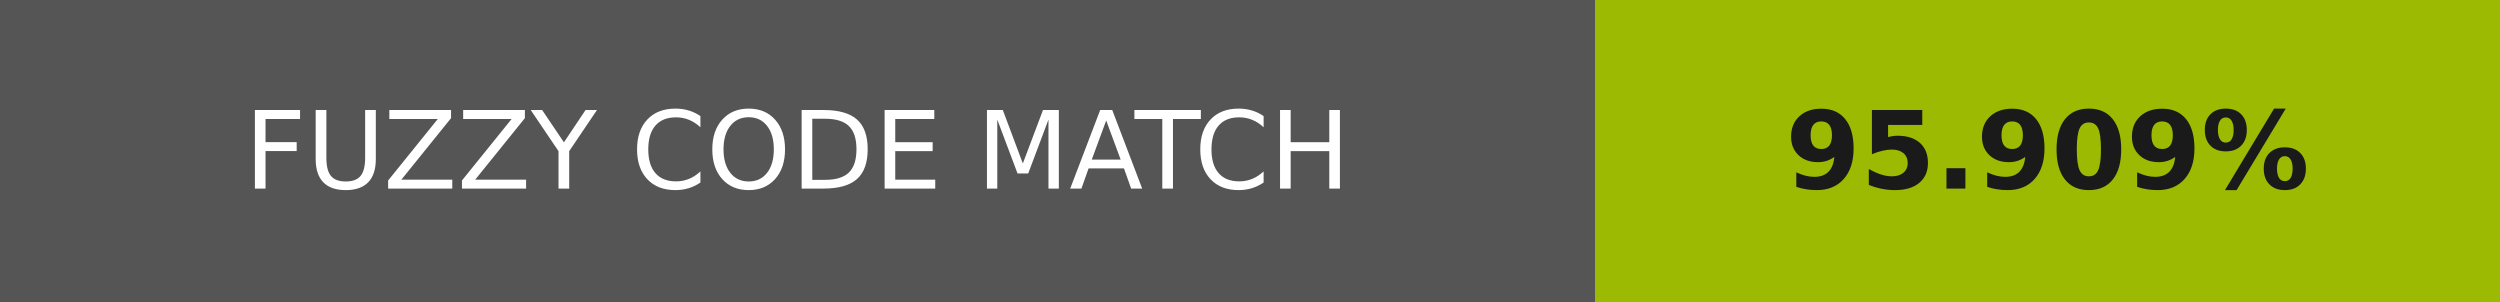
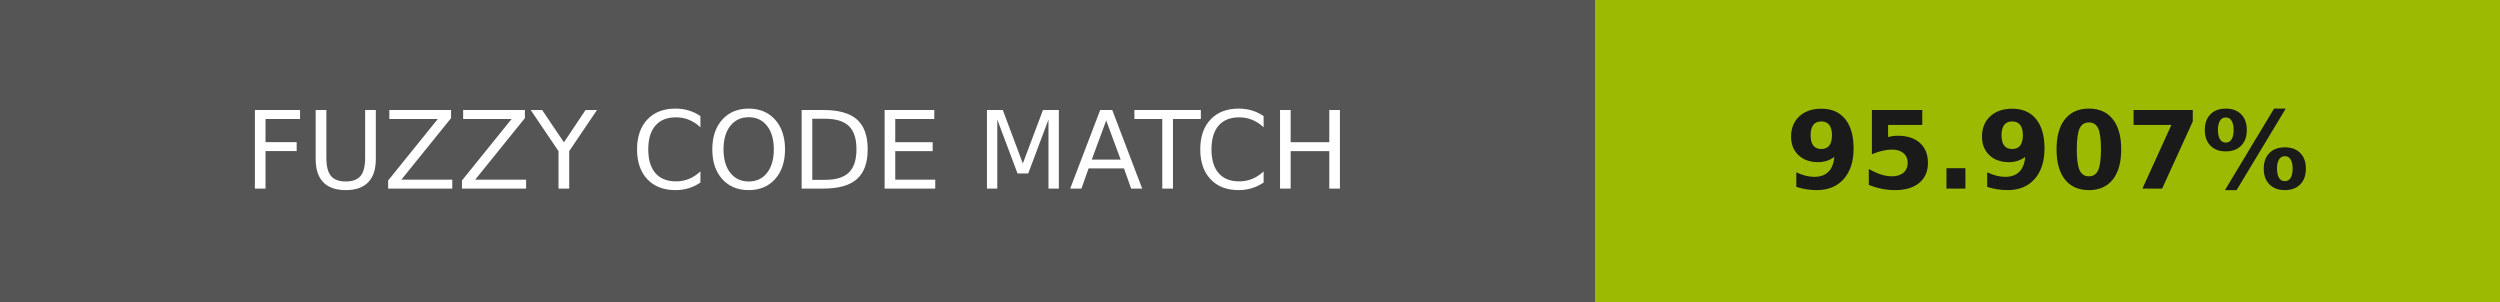
- <svg xmlns="http://www.w3.org/2000/svg" width="232" height="28" role="img" aria-label="FUZZY CODE MATCH: 95.909%">
+ <svg xmlns="http://www.w3.org/2000/svg" width="232" height="28" role="img" aria-label="FUZZY CODE MATCH: 95.907%">
  <g shape-rendering="crispEdges">
    <rect width="148" height="28" fill="#555" />
    <rect x="148" width="84" height="28" fill="#9cba02" />
  </g>
  <g fill="#fff" text-anchor="middle" font-family="Verdana,Geneva,DejaVu Sans,sans-serif" text-rendering="geometricPrecision" font-size="100">
    <text transform="scale(.1)" x="740" y="175" textLength="1240">FUZZY CODE MATCH</text>
-     <text transform="scale(.1)" x="1900" y="175" textLength="597.5" fill="#1a1a1a" font-weight="bold">95.909%</text>
+     <text transform="scale(.1)" x="1900" y="175" textLength="597.5" fill="#1a1a1a" font-weight="bold">95.907%</text>
  </g>
</svg>
